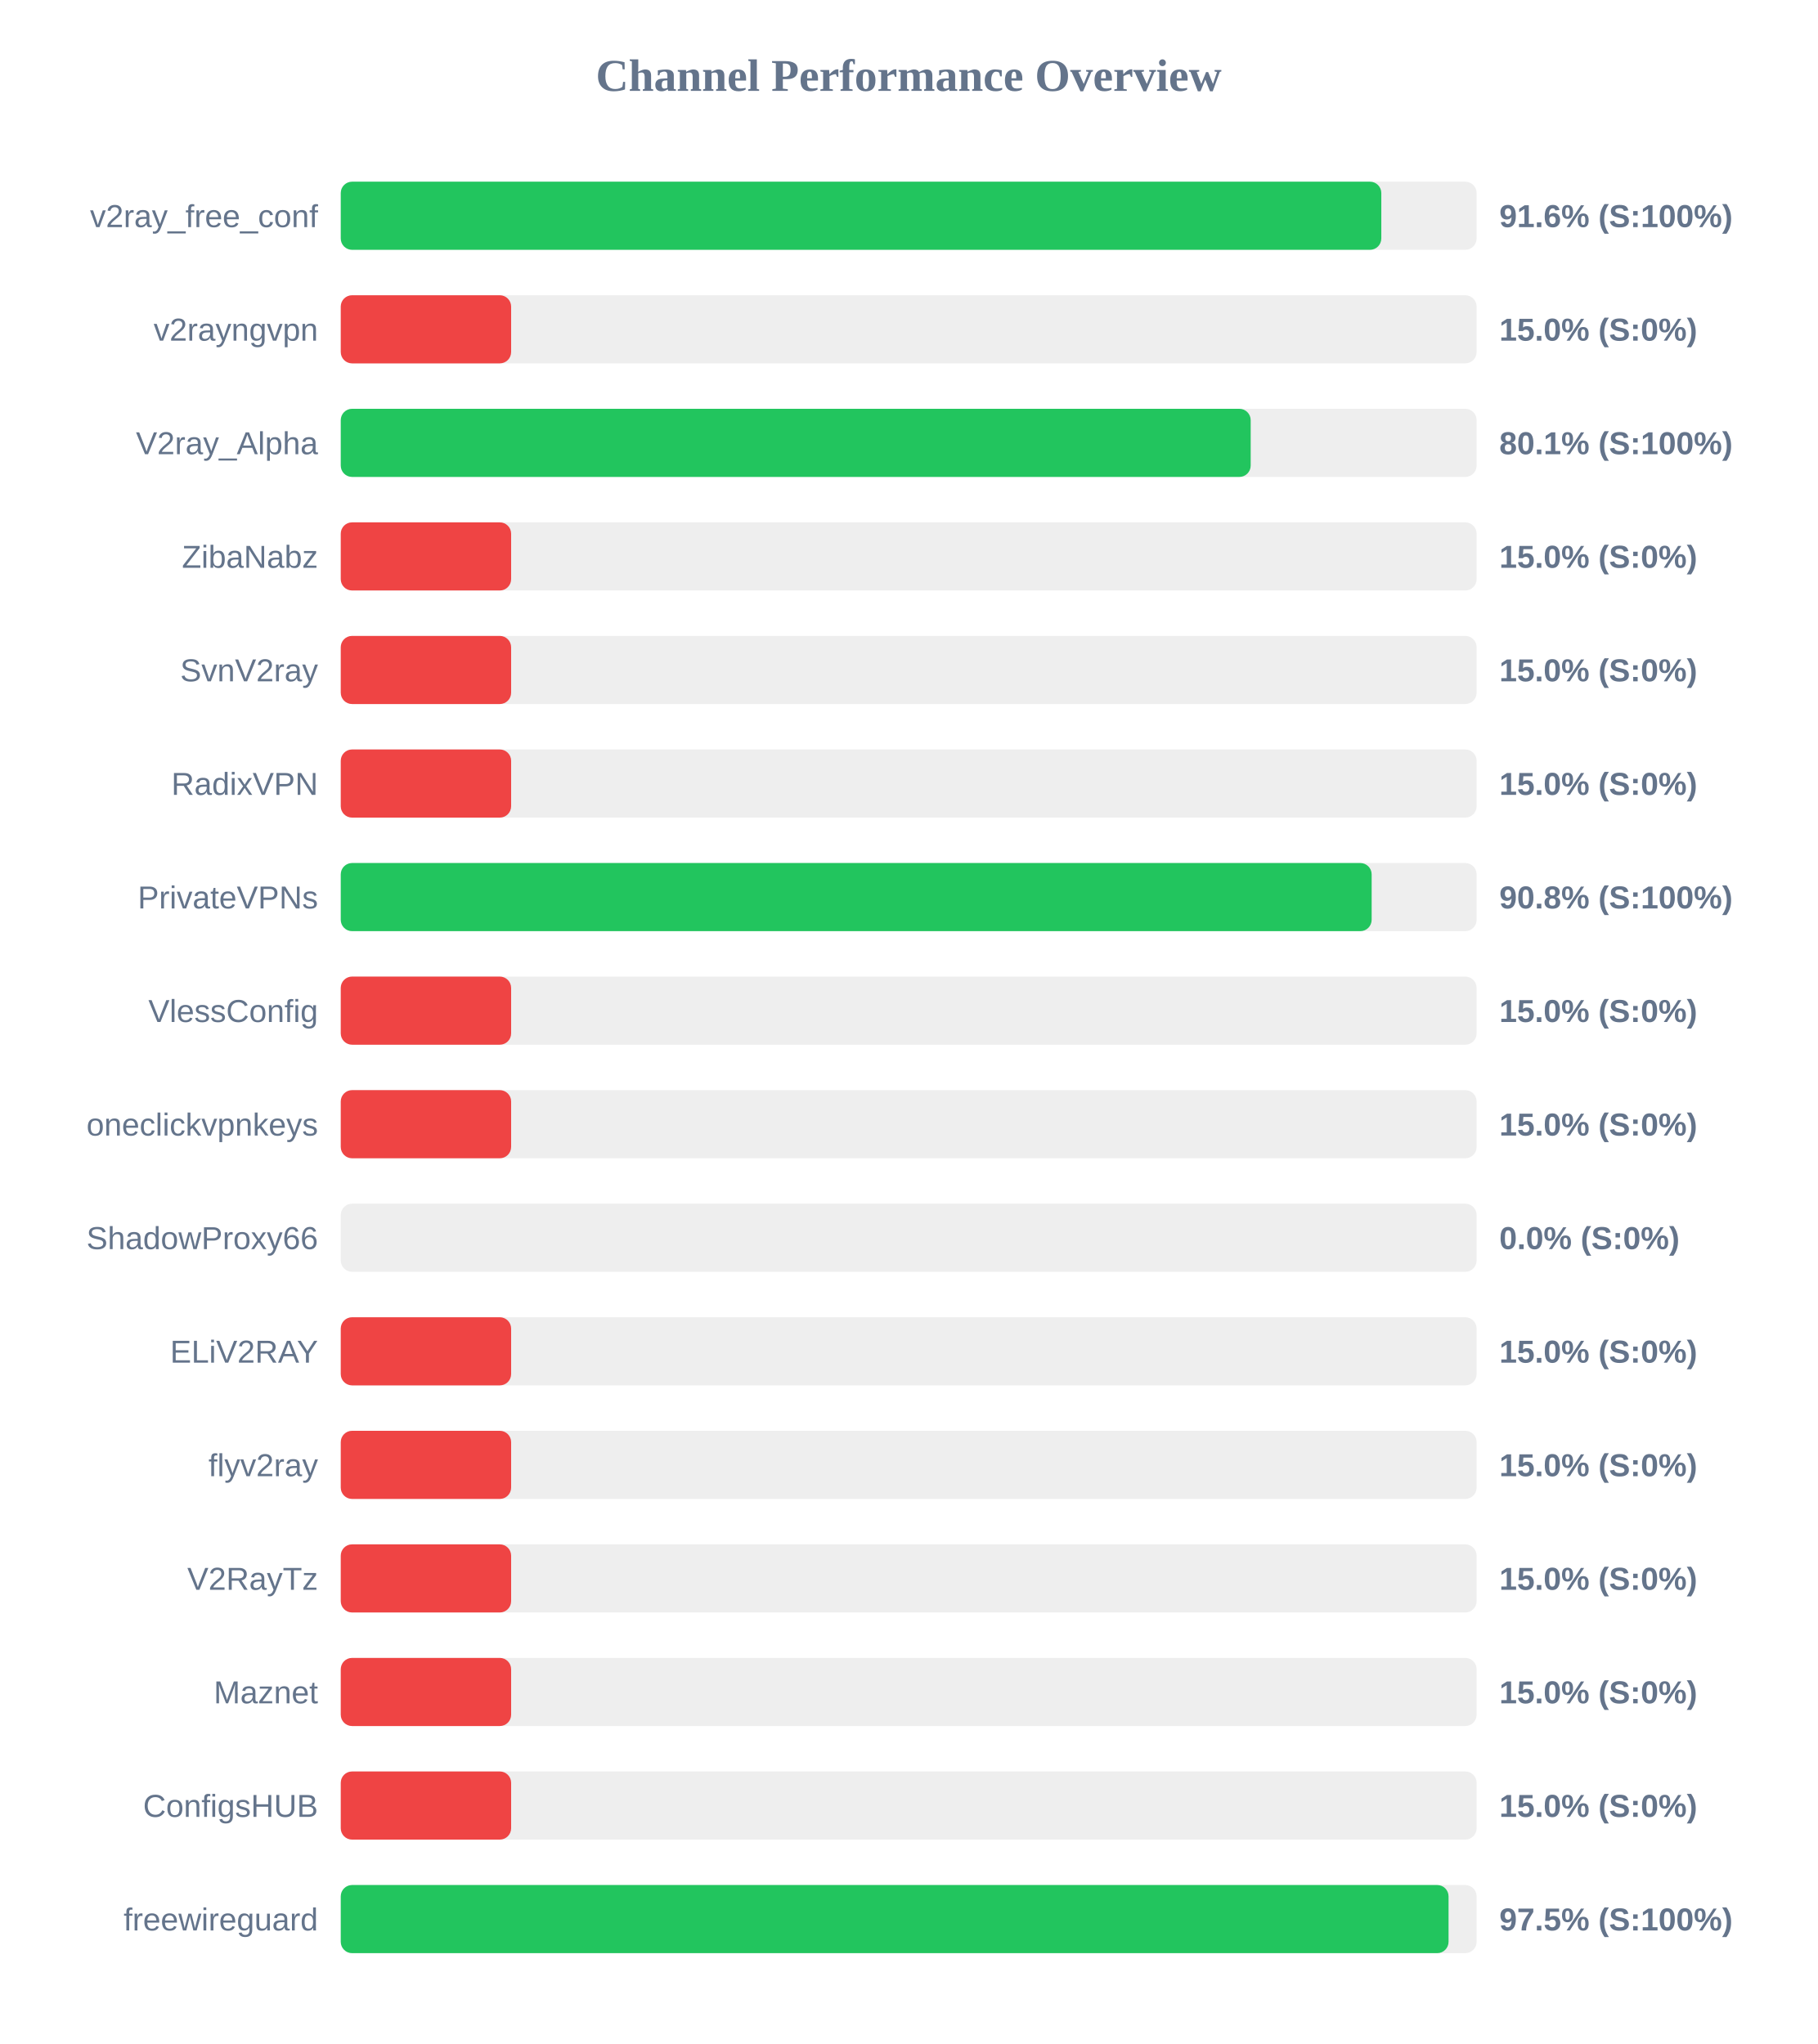
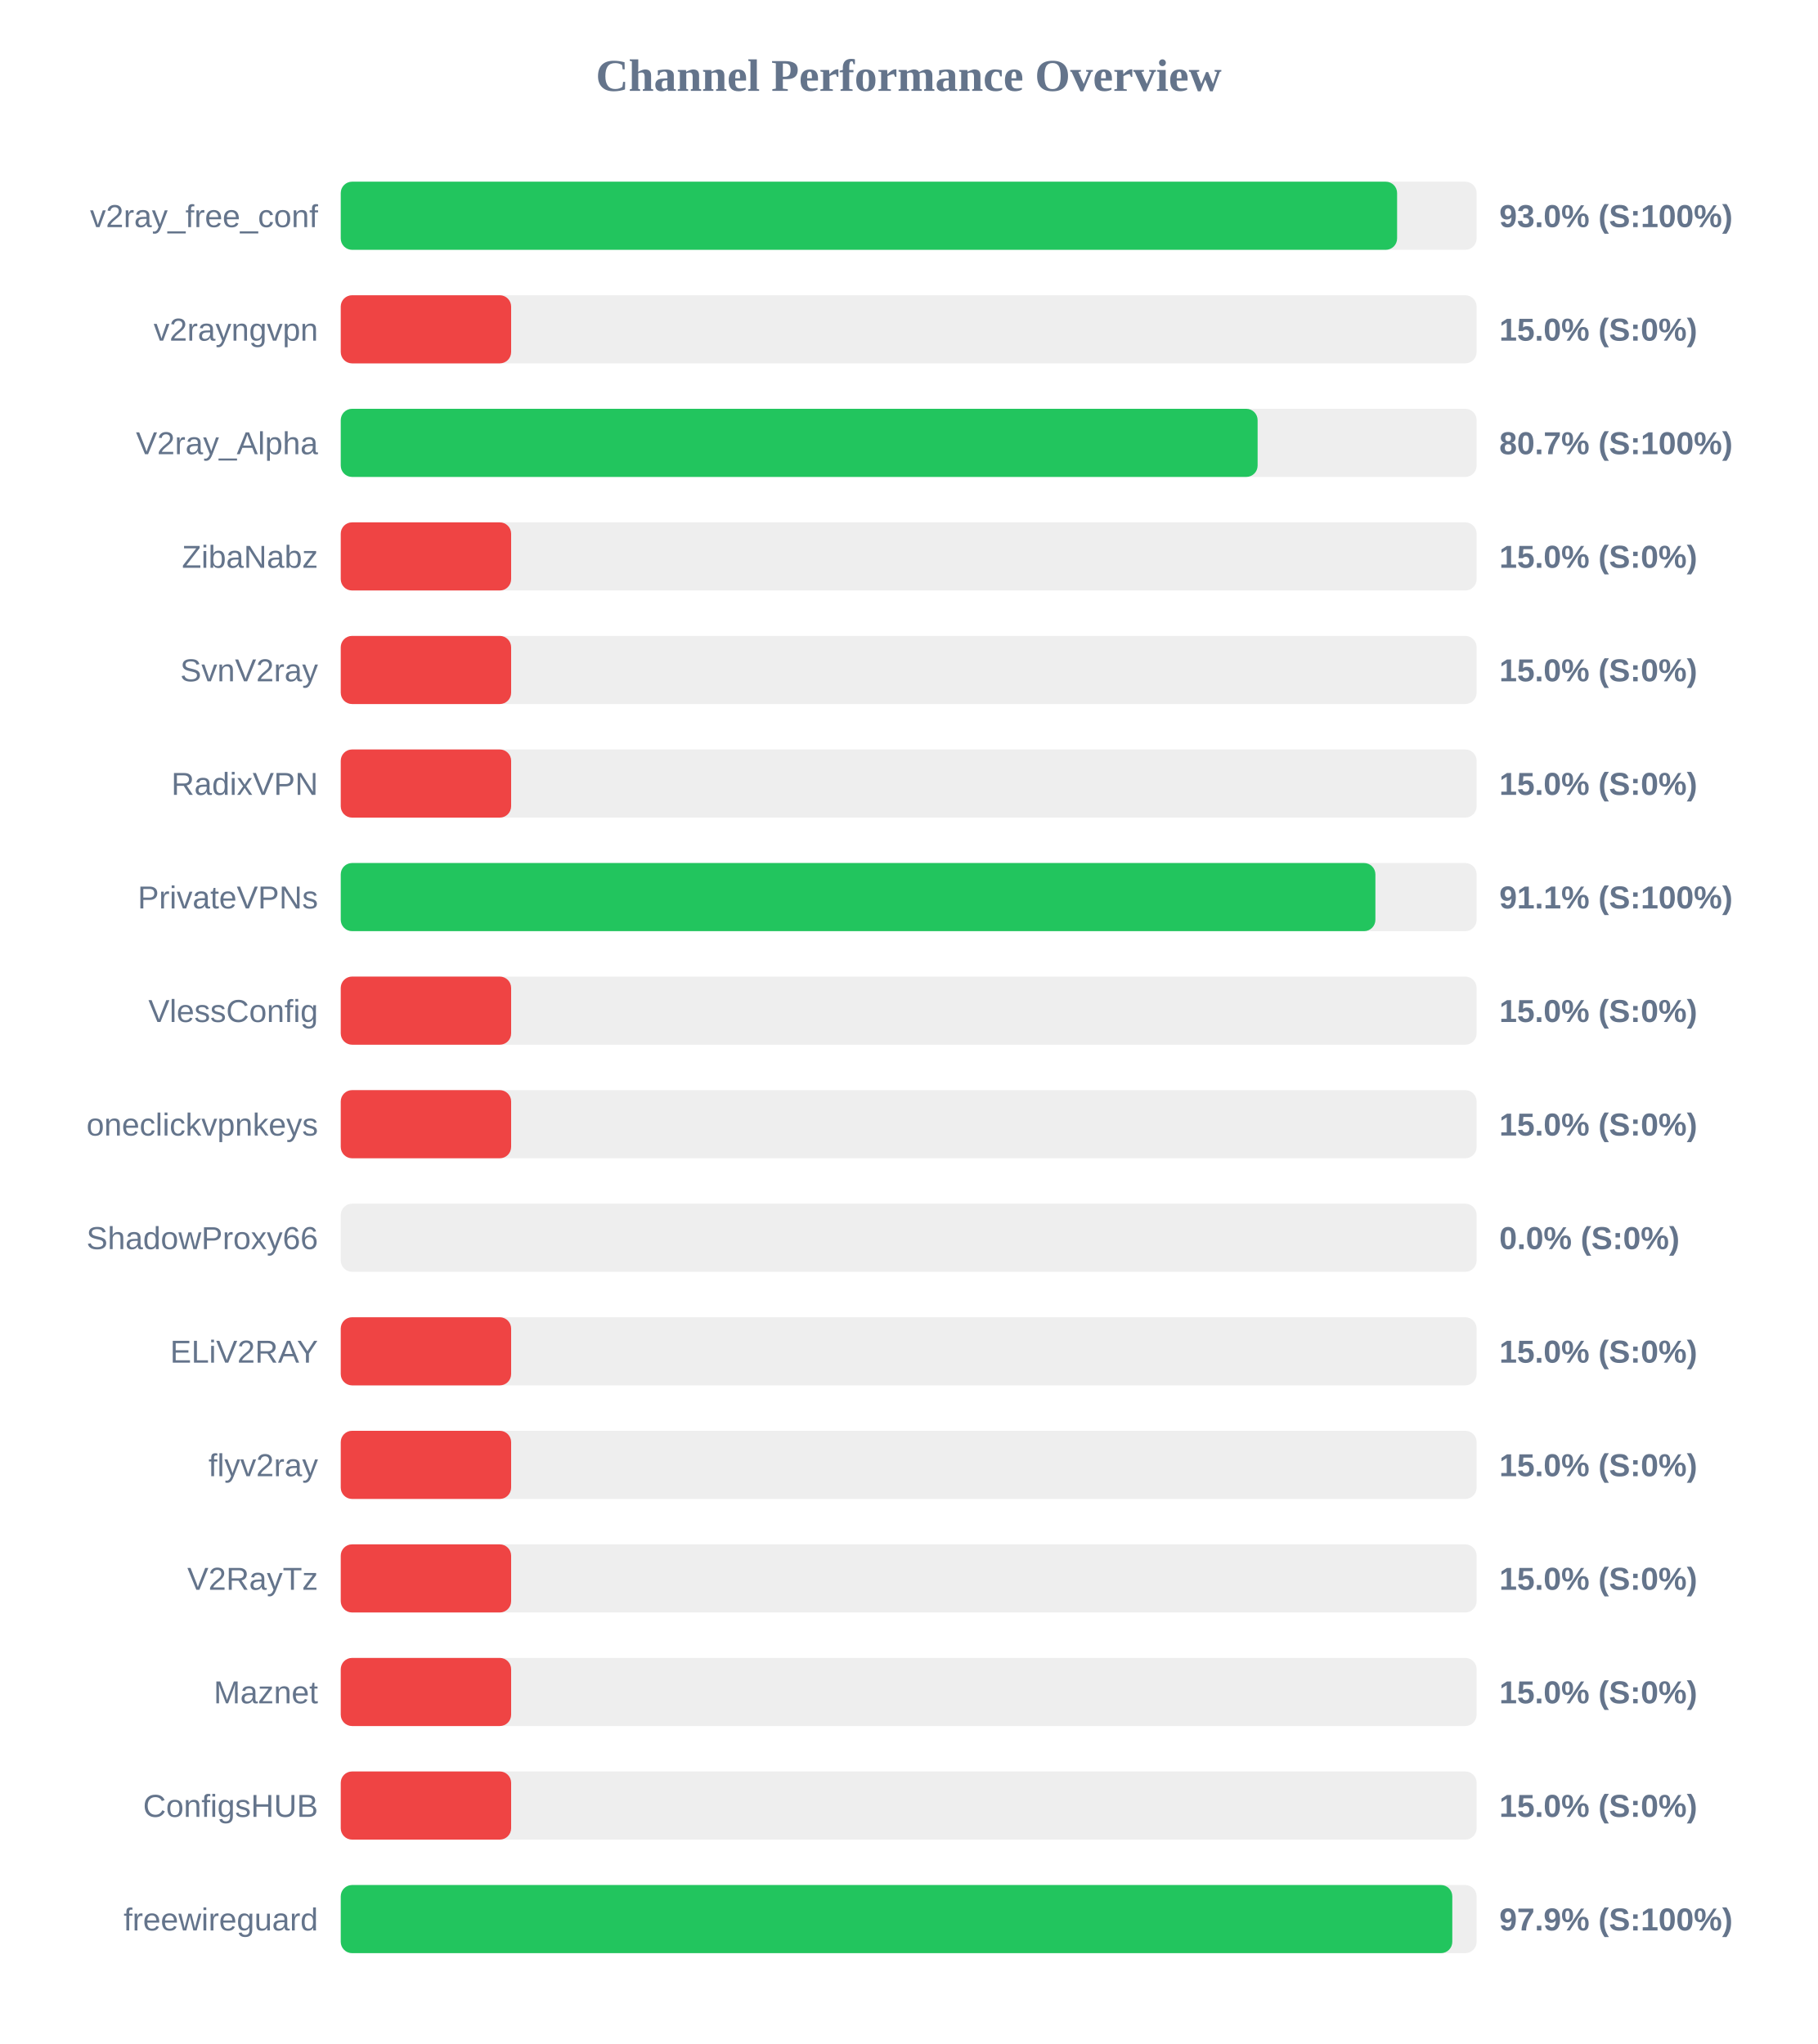
<svg xmlns="http://www.w3.org/2000/svg" width="800" height="900" version="1.1">
  <style>
        .row { font: 14px Arial; fill: #64748b; }
        .score { font: bold 14px Arial; fill: #64748b; }
    </style>
  <text x="400" y="40" text-anchor="middle" font-size="20px" font-weight="bold" fill="#64748b">Channel Performance Overview</text>
  <rect x="150" y="80" width="500" height="30" fill="#eee" rx="5" />
-   <rect x="150" y="80" width="458.05" height="30" fill="#22c55e" rx="5" />
+   <rect x="150" y="80" width="465.0" height="30" fill="#22c55e" rx="5" />
  <text x="140" y="100" text-anchor="end" class="row">v2ray_free_conf</text>
-   <text x="660" y="100" text-anchor="start" class="score">91.6% (S:100%)</text>
+   <text x="660" y="100" text-anchor="start" class="score">93.0% (S:100%)</text>
  <rect x="150" y="130" width="500" height="30" fill="#eee" rx="5" />
  <rect x="150" y="130" width="75.0" height="30" fill="#ef4444" rx="5" />
  <text x="140" y="150" text-anchor="end" class="row">v2rayngvpn</text>
  <text x="660" y="150" text-anchor="start" class="score">15.0% (S:0%)</text>
  <rect x="150" y="180" width="500" height="30" fill="#eee" rx="5" />
-   <rect x="150" y="180" width="400.55" height="30" fill="#22c55e" rx="5" />
+   <rect x="150" y="180" width="403.6" height="30" fill="#22c55e" rx="5" />
  <text x="140" y="200" text-anchor="end" class="row">V2ray_Alpha</text>
-   <text x="660" y="200" text-anchor="start" class="score">80.1% (S:100%)</text>
+   <text x="660" y="200" text-anchor="start" class="score">80.7% (S:100%)</text>
  <rect x="150" y="230" width="500" height="30" fill="#eee" rx="5" />
  <rect x="150" y="230" width="75.0" height="30" fill="#ef4444" rx="5" />
  <text x="140" y="250" text-anchor="end" class="row">ZibaNabz</text>
  <text x="660" y="250" text-anchor="start" class="score">15.0% (S:0%)</text>
  <rect x="150" y="280" width="500" height="30" fill="#eee" rx="5" />
  <rect x="150" y="280" width="75.0" height="30" fill="#ef4444" rx="5" />
  <text x="140" y="300" text-anchor="end" class="row">SvnV2ray</text>
  <text x="660" y="300" text-anchor="start" class="score">15.0% (S:0%)</text>
  <rect x="150" y="330" width="500" height="30" fill="#eee" rx="5" />
  <rect x="150" y="330" width="75.0" height="30" fill="#ef4444" rx="5" />
  <text x="140" y="350" text-anchor="end" class="row">RadixVPN</text>
  <text x="660" y="350" text-anchor="start" class="score">15.0% (S:0%)</text>
  <rect x="150" y="380" width="500" height="30" fill="#eee" rx="5" />
-   <rect x="150" y="380" width="453.8" height="30" fill="#22c55e" rx="5" />
+   <rect x="150" y="380" width="455.45" height="30" fill="#22c55e" rx="5" />
  <text x="140" y="400" text-anchor="end" class="row">PrivateVPNs</text>
-   <text x="660" y="400" text-anchor="start" class="score">90.8% (S:100%)</text>
+   <text x="660" y="400" text-anchor="start" class="score">91.1% (S:100%)</text>
  <rect x="150" y="430" width="500" height="30" fill="#eee" rx="5" />
  <rect x="150" y="430" width="75.0" height="30" fill="#ef4444" rx="5" />
  <text x="140" y="450" text-anchor="end" class="row">VlessConfig</text>
  <text x="660" y="450" text-anchor="start" class="score">15.0% (S:0%)</text>
  <rect x="150" y="480" width="500" height="30" fill="#eee" rx="5" />
  <rect x="150" y="480" width="75.0" height="30" fill="#ef4444" rx="5" />
  <text x="140" y="500" text-anchor="end" class="row">oneclickvpnkeys</text>
  <text x="660" y="500" text-anchor="start" class="score">15.0% (S:0%)</text>
  <rect x="150" y="530" width="500" height="30" fill="#eee" rx="5" />
  <rect x="150" y="530" width="0.0" height="30" fill="#ef4444" rx="5" />
  <text x="140" y="550" text-anchor="end" class="row">ShadowProxy66</text>
  <text x="660" y="550" text-anchor="start" class="score">0.0% (S:0%)</text>
  <rect x="150" y="580" width="500" height="30" fill="#eee" rx="5" />
  <rect x="150" y="580" width="75.0" height="30" fill="#ef4444" rx="5" />
  <text x="140" y="600" text-anchor="end" class="row">ELiV2RAY</text>
  <text x="660" y="600" text-anchor="start" class="score">15.0% (S:0%)</text>
  <rect x="150" y="630" width="500" height="30" fill="#eee" rx="5" />
  <rect x="150" y="630" width="75.0" height="30" fill="#ef4444" rx="5" />
  <text x="140" y="650" text-anchor="end" class="row">flyv2ray</text>
  <text x="660" y="650" text-anchor="start" class="score">15.0% (S:0%)</text>
  <rect x="150" y="680" width="500" height="30" fill="#eee" rx="5" />
  <rect x="150" y="680" width="75.0" height="30" fill="#ef4444" rx="5" />
  <text x="140" y="700" text-anchor="end" class="row">V2RayTz</text>
  <text x="660" y="700" text-anchor="start" class="score">15.0% (S:0%)</text>
  <rect x="150" y="730" width="500" height="30" fill="#eee" rx="5" />
  <rect x="150" y="730" width="75.0" height="30" fill="#ef4444" rx="5" />
  <text x="140" y="750" text-anchor="end" class="row">Maznet</text>
  <text x="660" y="750" text-anchor="start" class="score">15.0% (S:0%)</text>
  <rect x="150" y="780" width="500" height="30" fill="#eee" rx="5" />
  <rect x="150" y="780" width="75.0" height="30" fill="#ef4444" rx="5" />
  <text x="140" y="800" text-anchor="end" class="row">ConfigsHUB</text>
  <text x="660" y="800" text-anchor="start" class="score">15.0% (S:0%)</text>
  <rect x="150" y="830" width="500" height="30" fill="#eee" rx="5" />
-   <rect x="150" y="830" width="487.65" height="30" fill="#22c55e" rx="5" />
+   <rect x="150" y="830" width="489.3" height="30" fill="#22c55e" rx="5" />
  <text x="140" y="850" text-anchor="end" class="row">freewireguard</text>
-   <text x="660" y="850" text-anchor="start" class="score">97.5% (S:100%)</text>
+   <text x="660" y="850" text-anchor="start" class="score">97.9% (S:100%)</text>
</svg>
